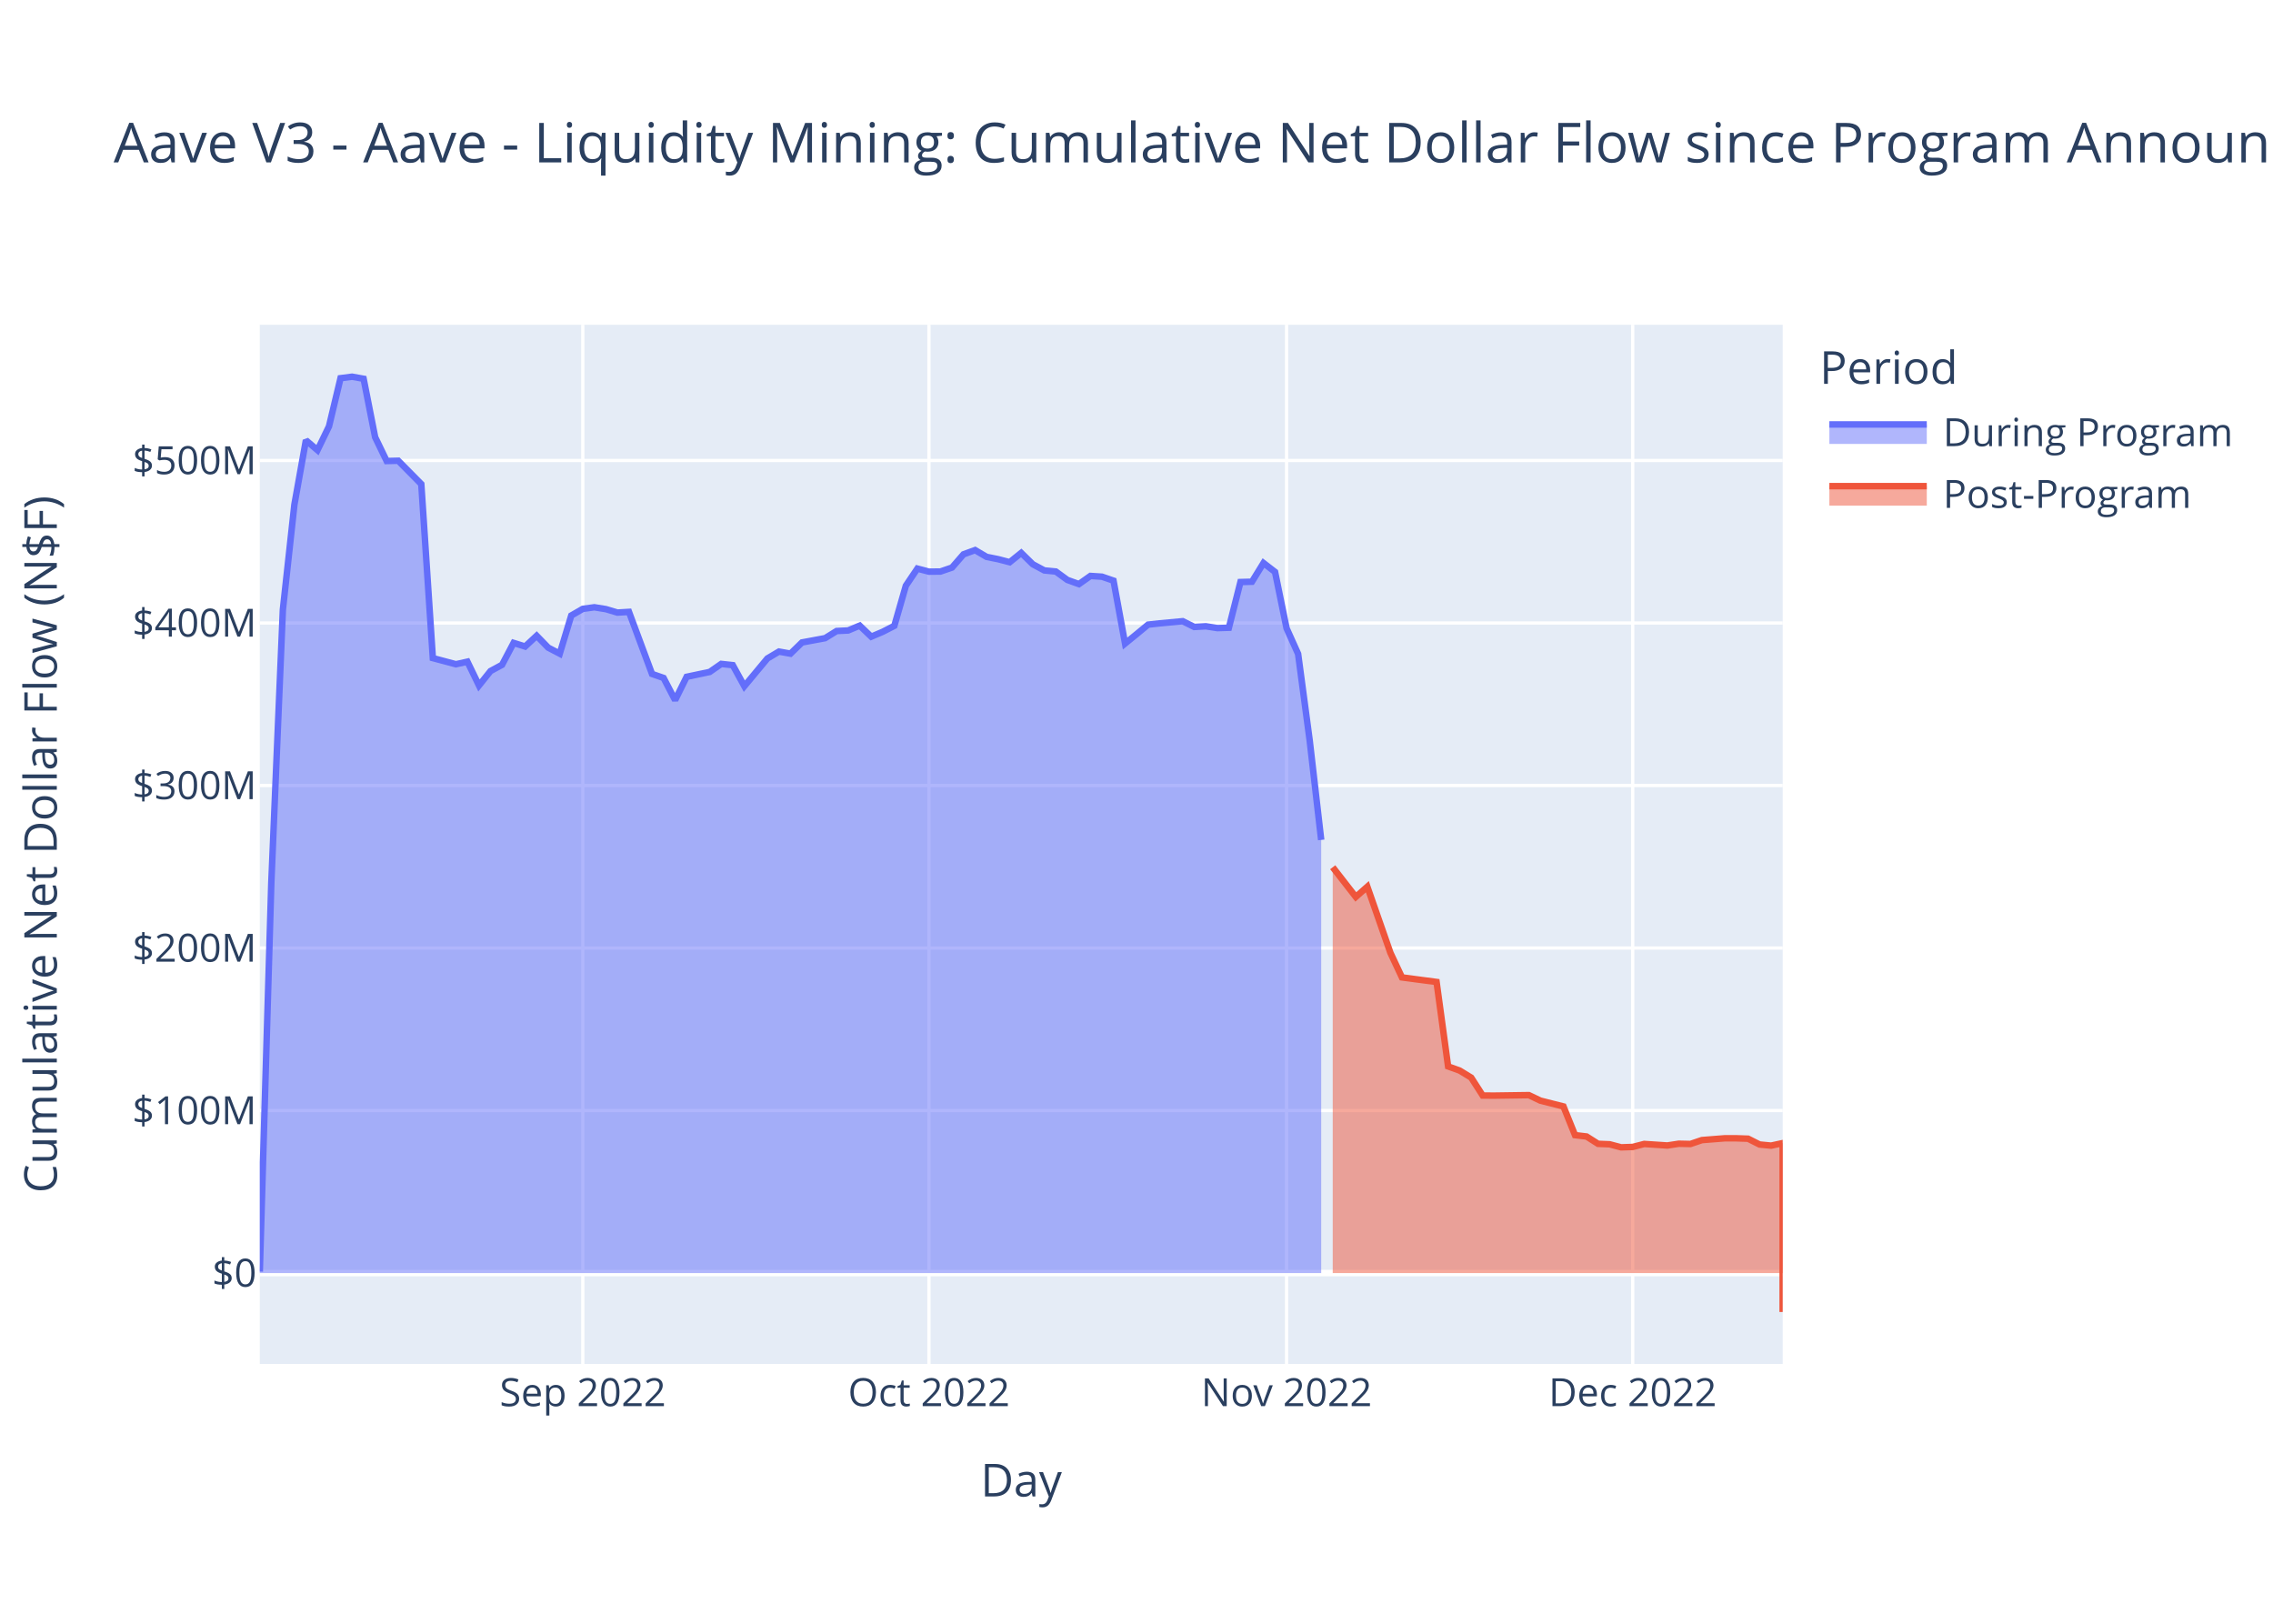
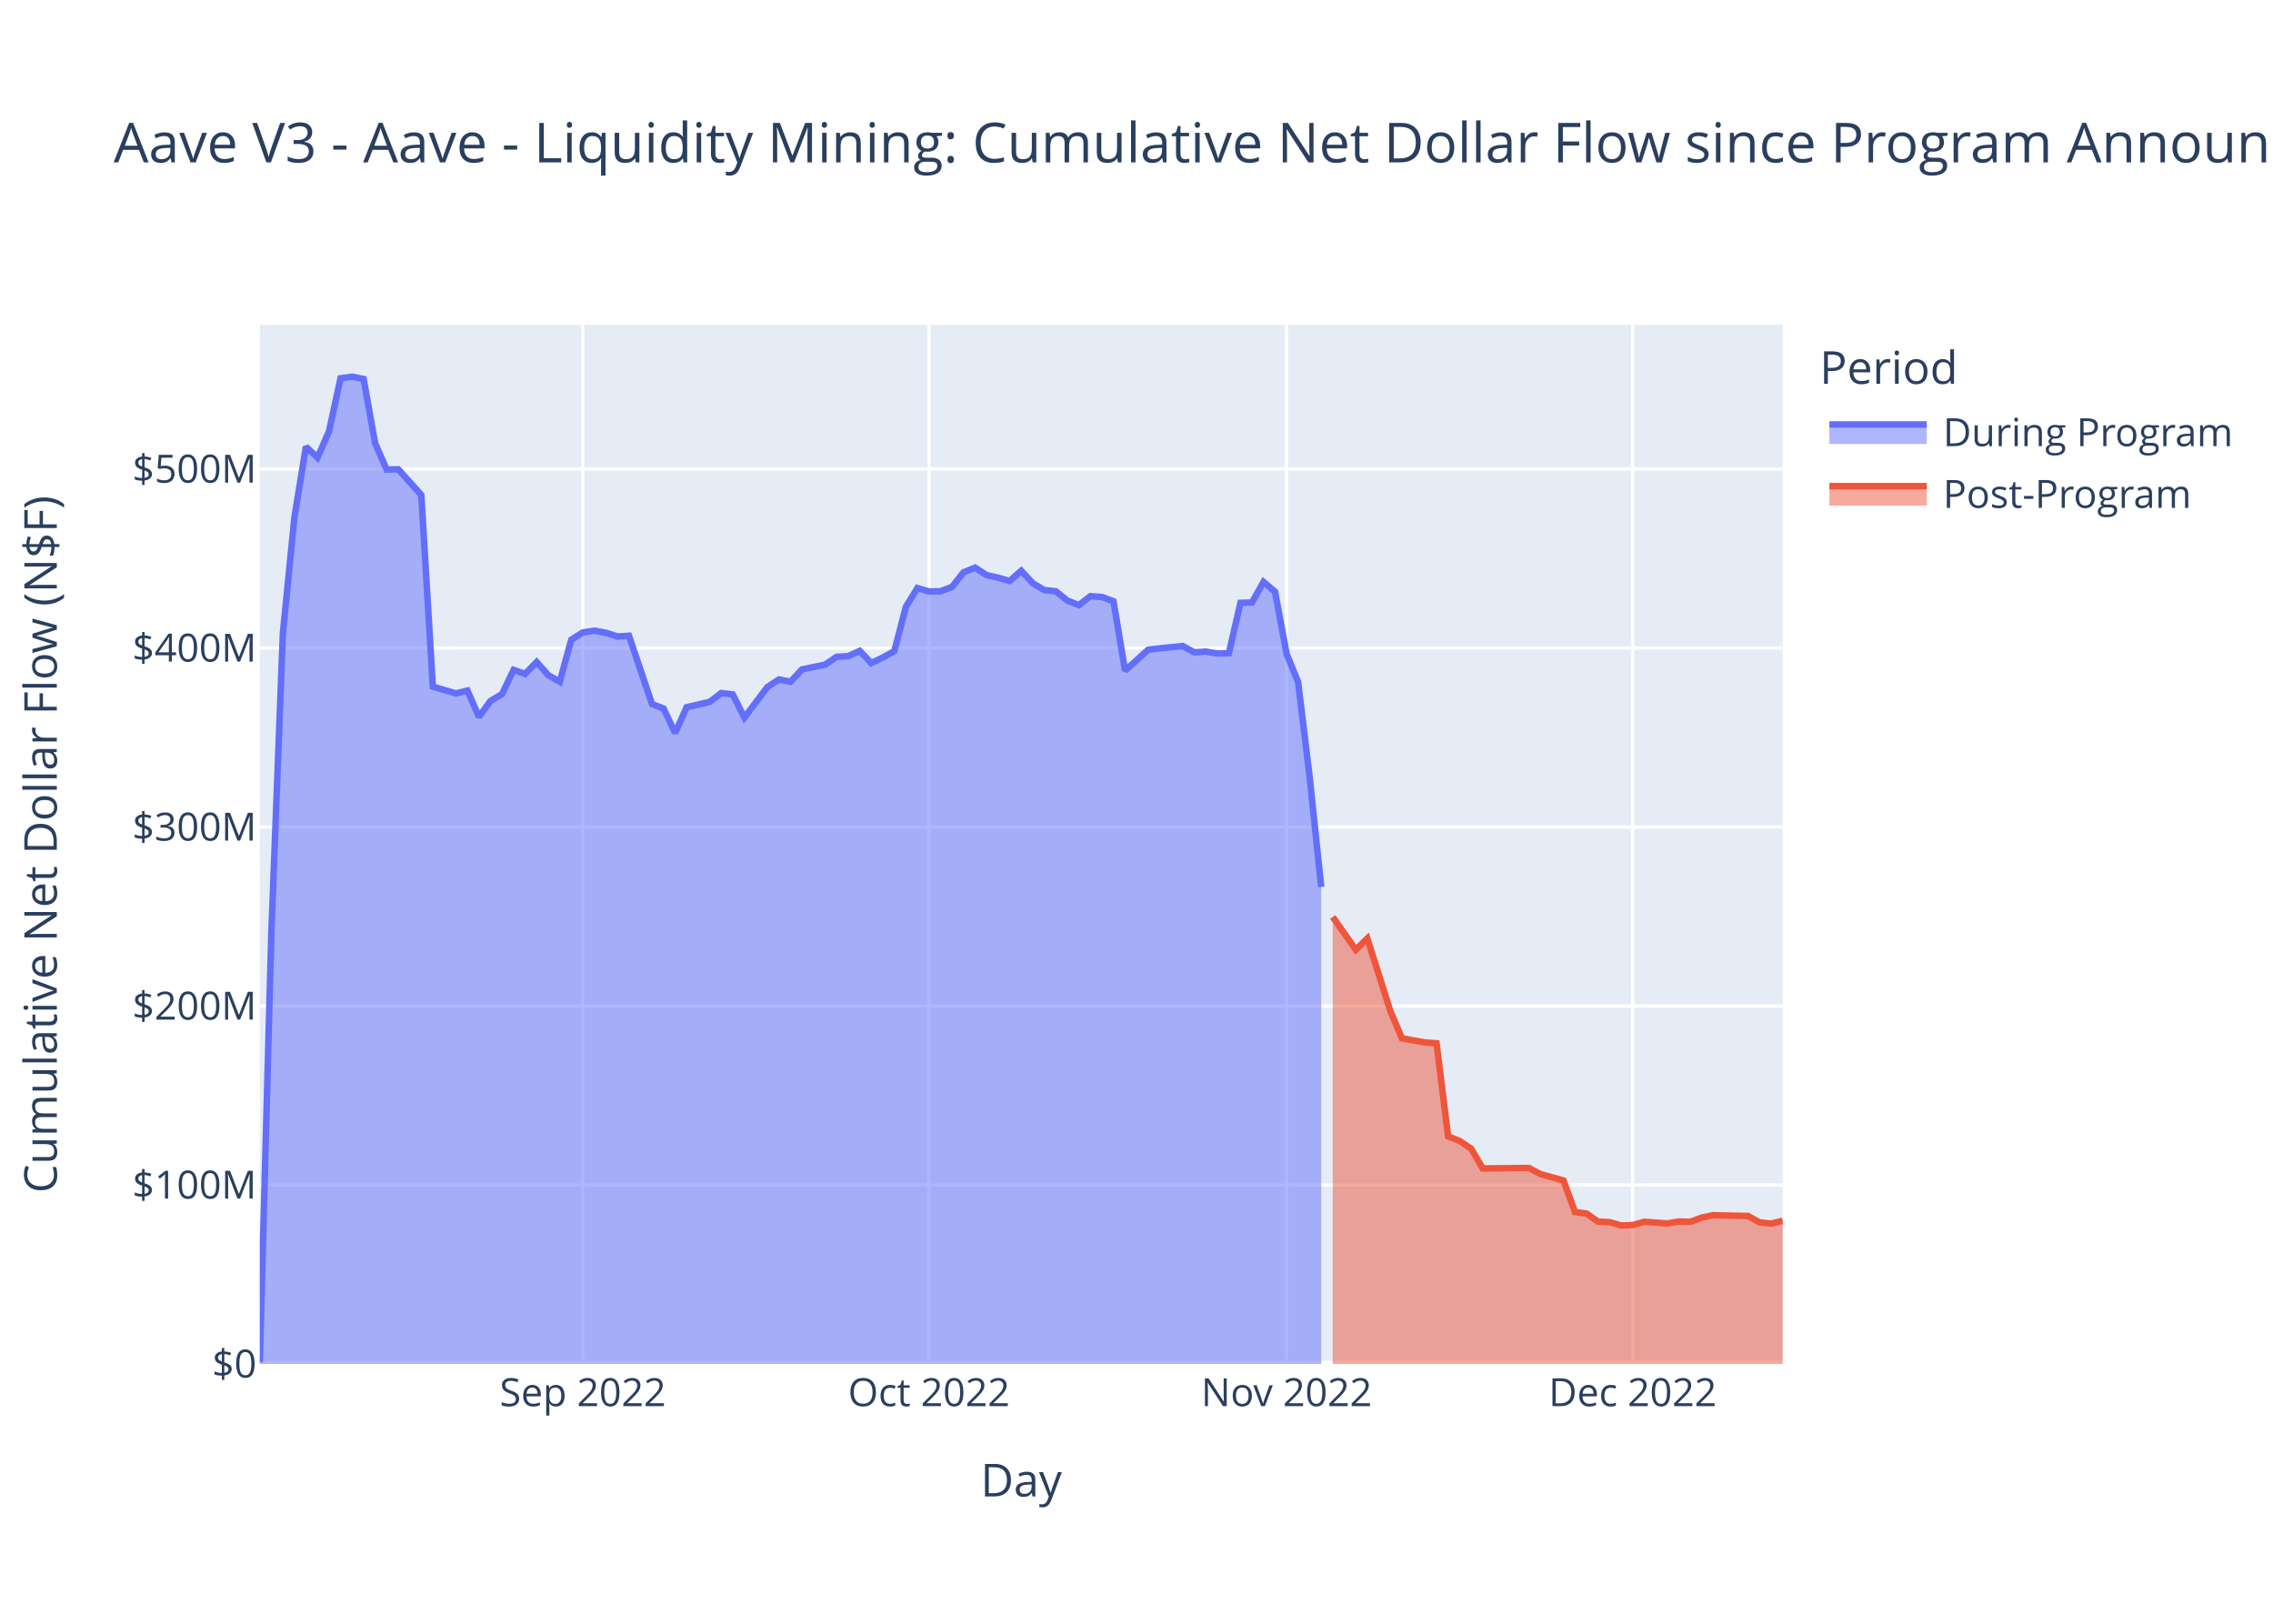
<svg xmlns="http://www.w3.org/2000/svg" class="main-svg" width="700" height="500" style="" viewBox="0 0 700 500">
  <rect x="0" y="0" width="700" height="500" style="fill: rgb(255, 255, 255); fill-opacity: 1;" />
-   <defs id="defs-086852">
+   <defs id="defs-b1162b">
    <g class="clips">
-       <clipPath id="clip086852xyplot" class="plotclip">
+       <clipPath id="clipb1162bxyplot" class="plotclip">
        <rect width="469" height="320" />
      </clipPath>
-       <clipPath class="axesclip" id="clip086852x">
+       <clipPath class="axesclip" id="clipb1162bx">
        <rect x="80" y="0" width="469" height="500" />
      </clipPath>
-       <clipPath class="axesclip" id="clip086852y">
+       <clipPath class="axesclip" id="clipb1162by">
        <rect x="0" y="100" width="700" height="320" />
      </clipPath>
-       <clipPath class="axesclip" id="clip086852xy">
+       <clipPath class="axesclip" id="clipb1162bxy">
        <rect x="80" y="100" width="469" height="320" />
      </clipPath>
    </g>
    <g class="gradients" />
    <g class="patterns" />
  </defs>
  <g class="bglayer">
    <rect class="bg" x="80" y="100" width="469" height="320" style="fill: rgb(229, 236, 246); fill-opacity: 1; stroke-width: 0;" />
  </g>
  <g class="layer-below">
    <g class="imagelayer" />
    <g class="shapelayer" />
  </g>
  <g class="cartesianlayer">
    <g class="subplot xy">
      <g class="layer-subplot">
        <g class="shapelayer" />
        <g class="imagelayer" />
      </g>
      <g class="minor-gridlayer">
        <g class="x" />
        <g class="y" />
      </g>
      <g class="gridlayer">
        <g class="x">
          <path class="xgrid crisp" transform="translate(179.48,0)" d="M0,100v320" style="stroke: rgb(255, 255, 255); stroke-opacity: 1; stroke-width: 1px;" />
          <path class="xgrid crisp" transform="translate(286.08,0)" d="M0,100v320" style="stroke: rgb(255, 255, 255); stroke-opacity: 1; stroke-width: 1px;" />
          <path class="xgrid crisp" transform="translate(396.22,0)" d="M0,100v320" style="stroke: rgb(255, 255, 255); stroke-opacity: 1; stroke-width: 1px;" />
          <path class="xgrid crisp" transform="translate(502.81,0)" d="M0,100v320" style="stroke: rgb(255, 255, 255); stroke-opacity: 1; stroke-width: 1px;" />
        </g>
        <g class="y">
-           <path class="ygrid crisp" transform="translate(0,341.97)" d="M80,0h469" style="stroke: rgb(255, 255, 255); stroke-opacity: 1; stroke-width: 1px;" />
-           <path class="ygrid crisp" transform="translate(0,291.93)" d="M80,0h469" style="stroke: rgb(255, 255, 255); stroke-opacity: 1; stroke-width: 1px;" />
-           <path class="ygrid crisp" transform="translate(0,241.88)" d="M80,0h469" style="stroke: rgb(255, 255, 255); stroke-opacity: 1; stroke-width: 1px;" />
-           <path class="ygrid crisp" transform="translate(0,191.84)" d="M80,0h469" style="stroke: rgb(255, 255, 255); stroke-opacity: 1; stroke-width: 1px;" />
-           <path class="ygrid crisp" transform="translate(0,141.8)" d="M80,0h469" style="stroke: rgb(255, 255, 255); stroke-opacity: 1; stroke-width: 1px;" />
+           <path class="ygrid crisp" transform="translate(0,364.88)" d="M80,0h469" style="stroke: rgb(255, 255, 255); stroke-opacity: 1; stroke-width: 1px;" />
+           <path class="ygrid crisp" transform="translate(0,309.77)" d="M80,0h469" style="stroke: rgb(255, 255, 255); stroke-opacity: 1; stroke-width: 1px;" />
+           <path class="ygrid crisp" transform="translate(0,254.65)" d="M80,0h469" style="stroke: rgb(255, 255, 255); stroke-opacity: 1; stroke-width: 1px;" />
+           <path class="ygrid crisp" transform="translate(0,199.53)" d="M80,0h469" style="stroke: rgb(255, 255, 255); stroke-opacity: 1; stroke-width: 1px;" />
+           <path class="ygrid crisp" transform="translate(0,144.42)" d="M80,0h469" style="stroke: rgb(255, 255, 255); stroke-opacity: 1; stroke-width: 1px;" />
        </g>
      </g>
      <g class="zerolinelayer">
-         <path class="yzl zl crisp" transform="translate(0,392.01)" d="M80,0h469" style="stroke: rgb(255, 255, 255); stroke-opacity: 1; stroke-width: 2px;" />
+         <path class="yzl zl crisp" transform="translate(0,420)" d="M80,0h469" style="stroke: rgb(255, 255, 255); stroke-opacity: 1; stroke-width: 2px;" />
      </g>
      <path class="xlines-below" />
      <path class="ylines-below" />
      <g class="overlines-below" />
      <g class="xaxislayer-below" />
      <g class="yaxislayer-below" />
      <g class="overaxes-below" />
-       <g class="plot" transform="translate(80,100)" clip-path="url(#clip086852xyplot)">
+       <g class="plot" transform="translate(80,100)" clip-path="url(#clipb1162bxyplot)">
        <g class="scatterlayer mlayer">
-           <g class="trace scatter trace45ed0f" style="stroke-miterlimit: 2;">
+           <g class="trace scatter tracea609c9" style="stroke-miterlimit: 2;">
            <g class="fills">
              <g>
-                 <path class="js-fill" d="M326.88,292.01L0,292.01L0,291.56L3.55,171.87L7.11,87.76L10.66,55.4L14.21,35.57L17.77,38.61L21.32,31.29L24.87,16.46L28.42,16L31.98,16.64L35.53,34.63L39.08,41.96L42.64,41.87L49.74,49.06L53.3,102.65L60.4,104.54L63.95,103.75L67.51,111.08L71.06,106.64L74.61,104.72L78.17,97.97L81.72,99.08L85.27,95.77L88.83,99.43L92.38,101.28L95.93,89.54L99.48,87.49L103.04,87L106.59,87.57L110.14,88.63L113.7,88.42L120.8,107.52L124.36,108.76L127.91,115.59L131.46,108.41L138.57,106.91L142.12,104.44L145.67,104.82L149.23,111.3L156.33,102.76L159.89,100.64L163.44,101.28L166.99,97.83L174.1,96.51L177.65,94.31L181.2,94.14L184.76,92.65L188.31,96.05L191.86,94.54L195.42,92.71L198.97,80.36L202.52,75.09L206.08,76.03L209.63,75.99L213.18,74.77L216.73,70.69L220.29,69.39L223.84,71.48L227.39,72.19L230.95,73.12L234.5,70.26L238.05,73.74L241.61,75.65L245.16,75.99L248.71,78.58L252.27,79.86L255.82,77.35L259.37,77.58L262.92,78.8L266.48,98.17L270.03,95.27L273.58,92.34L277.14,91.95L284.24,91.29L287.8,93.06L291.35,92.85L294.9,93.41L298.45,93.3L302.01,79.23L305.56,79.13L309.11,73.37L312.67,76.12L316.22,93.47L319.77,101.35L323.33,127.95L326.88,158.64" style="fill: rgb(99, 110, 250); fill-opacity: 0.5; stroke-width: 0;" />
+                 <path class="js-fill" d="M326.88,320L0,320L0,319.5L3.55,187.67L7.11,95.04L10.66,59.4L14.21,37.56L17.77,40.9L21.32,32.84L24.87,16.5L28.42,16L31.98,16.71L35.53,36.52L39.08,44.59L42.64,44.5L49.74,52.41L53.3,111.43L60.4,113.52L63.95,112.65L67.51,120.72L71.06,115.83L74.61,113.72L78.17,106.29L81.72,107.51L85.27,103.86L88.83,107.89L92.38,109.93L95.93,97L99.48,94.74L103.04,94.2L106.59,94.83L110.14,96L113.7,95.76L120.8,116.8L124.36,118.17L127.91,125.69L131.46,117.78L138.57,116.13L142.12,113.41L145.67,113.83L149.23,120.96L156.33,111.56L159.89,109.23L163.44,109.93L166.99,106.13L174.1,104.67L177.65,102.25L181.2,102.06L184.76,100.43L188.31,104.17L191.86,102.5L195.42,100.49L198.97,86.88L202.52,81.09L206.08,82.12L209.63,82.07L213.18,80.73L216.73,76.23L220.29,74.8L223.84,77.1L227.39,77.89L230.95,78.91L234.5,75.76L238.05,79.59L241.61,81.7L245.16,82.07L248.71,84.93L252.27,86.34L255.82,83.57L259.37,83.83L262.92,85.17L266.48,106.5L270.03,103.3L273.58,100.08L277.14,99.65L284.24,98.93L287.8,100.87L291.35,100.64L294.9,101.25L298.45,101.14L302.01,85.64L305.56,85.53L309.11,79.19L312.67,82.22L316.22,101.32L319.77,110.01L323.33,139.31L326.88,173.11" style="fill: rgb(99, 110, 250); fill-opacity: 0.5; stroke-width: 0;" />
              </g>
            </g>
            <g class="errorbars" />
            <g class="lines">
-               <path class="js-line" d="M0,291.56L3.55,171.87L7.11,87.76L10.66,55.4L14.21,35.57L17.77,38.61L21.32,31.29L24.87,16.46L28.42,16L31.98,16.64L35.53,34.63L39.08,41.96L42.64,41.87L49.74,49.06L53.3,102.65L60.4,104.54L63.95,103.75L67.51,111.08L71.06,106.64L74.61,104.72L78.17,97.97L81.72,99.08L85.27,95.77L88.83,99.43L92.38,101.28L95.93,89.54L99.48,87.49L103.04,87L106.59,87.57L110.14,88.63L113.7,88.42L120.8,107.52L124.36,108.76L127.91,115.59L131.46,108.41L138.57,106.91L142.12,104.44L145.67,104.82L149.23,111.3L156.33,102.76L159.89,100.64L163.44,101.28L166.99,97.83L174.1,96.51L177.65,94.31L181.2,94.14L184.76,92.65L188.31,96.05L191.86,94.54L195.42,92.71L198.97,80.36L202.52,75.09L206.08,76.03L209.63,75.99L213.18,74.77L216.73,70.69L220.29,69.39L223.84,71.48L227.39,72.19L230.95,73.12L234.5,70.26L238.05,73.74L241.61,75.65L245.16,75.99L248.71,78.58L252.27,79.86L255.82,77.35L259.37,77.58L262.92,78.8L266.48,98.17L270.03,95.27L273.58,92.34L277.14,91.95L284.24,91.29L287.8,93.06L291.35,92.85L294.9,93.41L298.45,93.3L302.01,79.23L305.56,79.13L309.11,73.37L312.67,76.12L316.22,93.47L319.77,101.35L323.33,127.95L326.88,158.64" style="vector-effect: non-scaling-stroke; fill: none; stroke: rgb(99, 110, 250); stroke-opacity: 1; stroke-width: 2px; opacity: 1;" />
+               <path class="js-line" d="M0,319.5L3.55,187.67L7.11,95.04L10.66,59.4L14.21,37.56L17.77,40.9L21.32,32.84L24.87,16.5L28.42,16L31.98,16.71L35.53,36.52L39.08,44.59L42.64,44.5L49.74,52.41L53.3,111.43L60.4,113.52L63.95,112.65L67.51,120.72L71.06,115.83L74.61,113.72L78.17,106.29L81.72,107.51L85.27,103.86L88.83,107.89L92.38,109.93L95.93,97L99.48,94.74L103.04,94.2L106.59,94.83L110.14,96L113.7,95.76L120.8,116.8L124.36,118.17L127.91,125.69L131.46,117.78L138.57,116.13L142.12,113.41L145.67,113.83L149.23,120.96L156.33,111.56L159.89,109.23L163.44,109.93L166.99,106.13L174.1,104.67L177.65,102.25L181.2,102.06L184.76,100.43L188.31,104.17L191.86,102.5L195.42,100.49L198.97,86.88L202.52,81.09L206.08,82.12L209.63,82.07L213.18,80.73L216.73,76.23L220.29,74.8L223.84,77.1L227.39,77.89L230.95,78.91L234.5,75.76L238.05,79.59L241.61,81.7L245.16,82.07L248.71,84.93L252.27,86.34L255.82,83.57L259.37,83.83L262.92,85.17L266.48,106.5L270.03,103.3L273.58,100.08L277.14,99.65L284.24,98.93L287.8,100.87L291.35,100.64L294.9,101.25L298.45,101.14L302.01,85.64L305.56,85.53L309.11,79.19L312.67,82.22L316.22,101.32L319.77,110.01L323.33,139.31L326.88,173.11" style="vector-effect: non-scaling-stroke; fill: none; stroke: rgb(99, 110, 250); stroke-opacity: 1; stroke-width: 2px; opacity: 1;" />
            </g>
            <g class="points" />
            <g class="text" />
          </g>
-           <g class="trace scatter tracecef783" style="stroke-miterlimit: 2;">
+           <g class="trace scatter traceb30ff1" style="stroke-miterlimit: 2;">
            <g class="fills">
              <g>
-                 <path class="js-fill" d="M469,292.01L330.43,292.01L330.43,167.05L337.54,176.19L341.09,173.04L348.2,193.41L351.75,200.97L362.41,202.38L365.96,228.38L369.52,229.66L373.07,231.83L376.62,237.35L380.17,237.37L390.83,237.22L394.39,238.92L401.49,240.71L405.05,249.54L408.6,249.96L412.15,252.22L415.7,252.36L419.26,253.3L422.81,253.18L426.36,252.26L433.47,252.73L437.02,252.19L440.58,252.27L444.13,251.07L451.23,250.51L454.79,250.52L458.34,250.64L461.89,252.43L465.45,252.77L469,252L469,304" style="fill: rgb(239, 85, 59); fill-opacity: 0.5; stroke-width: 0;" />
+                 <path class="js-fill" d="M469,320L330.43,320L330.43,182.37L337.54,192.44L341.09,188.96L348.2,211.4L351.75,219.73L358.86,221L362.41,221.28L365.96,249.92L369.52,251.33L373.07,253.72L376.62,259.8L390.83,259.65L394.39,261.53L401.49,263.5L405.05,273.23L408.6,273.69L412.15,276.18L415.7,276.32L419.26,277.36L422.81,277.23L426.36,276.22L433.47,276.74L437.02,276.14L440.58,276.23L444.13,274.91L447.68,274.18L451.23,274.29L458.34,274.43L461.89,276.41L465.45,276.78L469,275.93" style="fill: rgb(239, 85, 59); fill-opacity: 0.5; stroke-width: 0;" />
              </g>
            </g>
            <g class="errorbars" />
            <g class="lines">
-               <path class="js-line" d="M330.43,167.05L337.54,176.19L341.09,173.04L348.2,193.41L351.75,200.97L362.41,202.38L365.96,228.38L369.52,229.66L373.07,231.83L376.62,237.35L380.17,237.37L390.83,237.22L394.39,238.92L401.49,240.71L405.05,249.54L408.6,249.96L412.15,252.22L415.7,252.36L419.26,253.3L422.81,253.18L426.36,252.26L433.47,252.73L437.02,252.19L440.58,252.27L444.13,251.07L451.23,250.51L454.79,250.52L458.34,250.64L461.89,252.43L465.45,252.77L469,252L469,304" style="vector-effect: non-scaling-stroke; fill: none; stroke: rgb(239, 85, 59); stroke-opacity: 1; stroke-width: 2px; opacity: 1;" />
+               <path class="js-line" d="M330.43,182.37L337.54,192.44L341.09,188.96L348.2,211.4L351.75,219.73L358.86,221L362.41,221.28L365.96,249.92L369.52,251.33L373.07,253.72L376.62,259.8L390.83,259.65L394.39,261.53L401.49,263.5L405.05,273.23L408.6,273.69L412.15,276.18L415.7,276.32L419.26,277.36L422.81,277.23L426.36,276.22L433.47,276.74L437.02,276.14L440.58,276.23L444.13,274.91L447.68,274.18L451.23,274.29L458.34,274.43L461.89,276.41L465.45,276.78L469,275.93" style="vector-effect: non-scaling-stroke; fill: none; stroke: rgb(239, 85, 59); stroke-opacity: 1; stroke-width: 2px; opacity: 1;" />
            </g>
            <g class="points" />
            <g class="text" />
          </g>
        </g>
      </g>
      <g class="overplot" />
      <path class="xlines-above crisp" d="M0,0" style="fill: none;" />
      <path class="ylines-above crisp" d="M0,0" style="fill: none;" />
      <g class="overlines-above" />
      <g class="xaxislayer-above">
        <g class="xtick">
          <text text-anchor="middle" x="0" y="433" transform="translate(179.48,0)" style="font-family: 'Open Sans', verdana, arial, sans-serif; font-size: 12px; fill: rgb(42, 63, 95); fill-opacity: 1; white-space: pre; opacity: 1;">Sep 2022</text>
        </g>
        <g class="xtick">
          <text text-anchor="middle" x="0" y="433" style="font-family: 'Open Sans', verdana, arial, sans-serif; font-size: 12px; fill: rgb(42, 63, 95); fill-opacity: 1; white-space: pre; opacity: 1;" transform="translate(286.08,0)">Oct 2022</text>
        </g>
        <g class="xtick">
          <text text-anchor="middle" x="0" y="433" style="font-family: 'Open Sans', verdana, arial, sans-serif; font-size: 12px; fill: rgb(42, 63, 95); fill-opacity: 1; white-space: pre; opacity: 1;" transform="translate(396.22,0)">Nov 2022</text>
        </g>
        <g class="xtick">
          <text text-anchor="middle" x="0" y="433" style="font-family: 'Open Sans', verdana, arial, sans-serif; font-size: 12px; fill: rgb(42, 63, 95); fill-opacity: 1; white-space: pre; opacity: 1;" transform="translate(502.81,0)">Dec 2022</text>
        </g>
      </g>
      <g class="yaxislayer-above">
        <g class="ytick">
-           <text text-anchor="end" x="79" y="4.2" transform="translate(0,392.01)" style="font-family: 'Open Sans', verdana, arial, sans-serif; font-size: 12px; fill: rgb(42, 63, 95); fill-opacity: 1; white-space: pre; opacity: 1;">$0</text>
-         </g>
-         <g class="ytick">
-           <text text-anchor="end" x="79" y="4.2" style="font-family: 'Open Sans', verdana, arial, sans-serif; font-size: 12px; fill: rgb(42, 63, 95); fill-opacity: 1; white-space: pre; opacity: 1;" transform="translate(0,341.97)">$100M</text>
-         </g>
-         <g class="ytick">
-           <text text-anchor="end" x="79" y="4.2" style="font-family: 'Open Sans', verdana, arial, sans-serif; font-size: 12px; fill: rgb(42, 63, 95); fill-opacity: 1; white-space: pre; opacity: 1;" transform="translate(0,291.93)">$200M</text>
-         </g>
-         <g class="ytick">
-           <text text-anchor="end" x="79" y="4.2" style="font-family: 'Open Sans', verdana, arial, sans-serif; font-size: 12px; fill: rgb(42, 63, 95); fill-opacity: 1; white-space: pre; opacity: 1;" transform="translate(0,241.88)">$300M</text>
-         </g>
-         <g class="ytick">
-           <text text-anchor="end" x="79" y="4.2" style="font-family: 'Open Sans', verdana, arial, sans-serif; font-size: 12px; fill: rgb(42, 63, 95); fill-opacity: 1; white-space: pre; opacity: 1;" transform="translate(0,191.84)">$400M</text>
-         </g>
-         <g class="ytick">
-           <text text-anchor="end" x="79" y="4.2" style="font-family: 'Open Sans', verdana, arial, sans-serif; font-size: 12px; fill: rgb(42, 63, 95); fill-opacity: 1; white-space: pre; opacity: 1;" transform="translate(0,141.8)">$500M</text>
+           <text text-anchor="end" x="79" y="4.2" transform="translate(0,420)" style="font-family: 'Open Sans', verdana, arial, sans-serif; font-size: 12px; fill: rgb(42, 63, 95); fill-opacity: 1; white-space: pre; opacity: 1;">$0</text>
+         </g>
+         <g class="ytick">
+           <text text-anchor="end" x="79" y="4.2" style="font-family: 'Open Sans', verdana, arial, sans-serif; font-size: 12px; fill: rgb(42, 63, 95); fill-opacity: 1; white-space: pre; opacity: 1;" transform="translate(0,364.88)">$100M</text>
+         </g>
+         <g class="ytick">
+           <text text-anchor="end" x="79" y="4.2" style="font-family: 'Open Sans', verdana, arial, sans-serif; font-size: 12px; fill: rgb(42, 63, 95); fill-opacity: 1; white-space: pre; opacity: 1;" transform="translate(0,309.77)">$200M</text>
+         </g>
+         <g class="ytick">
+           <text text-anchor="end" x="79" y="4.2" style="font-family: 'Open Sans', verdana, arial, sans-serif; font-size: 12px; fill: rgb(42, 63, 95); fill-opacity: 1; white-space: pre; opacity: 1;" transform="translate(0,254.65)">$300M</text>
+         </g>
+         <g class="ytick">
+           <text text-anchor="end" x="79" y="4.2" style="font-family: 'Open Sans', verdana, arial, sans-serif; font-size: 12px; fill: rgb(42, 63, 95); fill-opacity: 1; white-space: pre; opacity: 1;" transform="translate(0,199.53)">$400M</text>
+         </g>
+         <g class="ytick">
+           <text text-anchor="end" x="79" y="4.2" style="font-family: 'Open Sans', verdana, arial, sans-serif; font-size: 12px; fill: rgb(42, 63, 95); fill-opacity: 1; white-space: pre; opacity: 1;" transform="translate(0,144.42)">$500M</text>
        </g>
      </g>
      <g class="overaxes-above" />
    </g>
  </g>
  <g class="polarlayer" />
  <g class="smithlayer" />
  <g class="ternarylayer" />
  <g class="geolayer" />
  <g class="funnelarealayer" />
  <g class="pielayer" />
  <g class="iciclelayer" />
  <g class="treemaplayer" />
  <g class="sunburstlayer" />
  <g class="glimages" />
-   <defs id="topdefs-086852">
+   <defs id="topdefs-b1162b">
    <g class="clips" />
-     <clipPath id="legend086852">
+     <clipPath id="legendb1162b">
      <rect width="130" height="67" x="0" y="0" />
    </clipPath>
  </defs>
  <g class="layer-above">
    <g class="imagelayer" />
    <g class="shapelayer" />
  </g>
  <g class="infolayer">
    <g class="legend" pointer-events="all" transform="translate(558.38,100)">
      <rect class="bg" shape-rendering="crispEdges" width="130" height="67" x="0" y="0" style="stroke: rgb(68, 68, 68); stroke-opacity: 1; fill: rgb(255, 255, 255); fill-opacity: 1; stroke-width: 0px;" />
-       <g class="scrollbox" transform="" clip-path="url(#legend086852)">
+       <g class="scrollbox" transform="" clip-path="url(#legendb1162b)">
        <text class="legendtitletext" text-anchor="start" x="2" y="18.2" style="font-family: 'Open Sans', verdana, arial, sans-serif; font-size: 14px; fill: rgb(42, 63, 95); fill-opacity: 1; white-space: pre;">Period</text>
        <g class="groups">
          <g class="traces" transform="translate(0,32.7)" style="opacity: 1;">
            <text class="legendtext" text-anchor="start" x="40" y="4.68" style="font-family: 'Open Sans', verdana, arial, sans-serif; font-size: 12px; fill: rgb(42, 63, 95); fill-opacity: 1; white-space: pre;">During Program</text>
            <g class="layers">
              <g class="legendfill">
                <path class="js-fill" d="M5,-2h30v6h-30z" style="stroke-width: 0; fill: rgb(99, 110, 250); fill-opacity: 0.5;" />
              </g>
              <g class="legendlines">
                <path class="js-line" d="M5,-2h30" style="fill: none; stroke: rgb(99, 110, 250); stroke-opacity: 1; stroke-width: 2px;" />
              </g>
              <g class="legendsymbols">
                <g class="legendpoints" />
              </g>
            </g>
            <rect class="legendtoggle" x="0" y="-9.5" width="124.703" height="19" style="fill: rgb(0, 0, 0); fill-opacity: 0;" />
          </g>
          <g class="traces" transform="translate(0,51.7)" style="opacity: 1;">
            <text class="legendtext" text-anchor="start" x="40" y="4.68" style="font-family: 'Open Sans', verdana, arial, sans-serif; font-size: 12px; fill: rgb(42, 63, 95); fill-opacity: 1; white-space: pre;">Post-Program</text>
            <g class="layers">
              <g class="legendfill">
                <path class="js-fill" d="M5,-2h30v6h-30z" style="stroke-width: 0; fill: rgb(239, 85, 59); fill-opacity: 0.5;" />
              </g>
              <g class="legendlines">
                <path class="js-line" d="M5,-2h30" style="fill: none; stroke: rgb(239, 85, 59); stroke-opacity: 1; stroke-width: 2px;" />
              </g>
              <g class="legendsymbols">
                <g class="legendpoints" />
              </g>
            </g>
            <rect class="legendtoggle" x="0" y="-9.5" width="124.703" height="19" style="fill: rgb(0, 0, 0); fill-opacity: 0;" />
          </g>
        </g>
      </g>
      <rect class="scrollbar" rx="20" ry="3" width="0" height="0" x="0" y="0" style="fill: rgb(128, 139, 164); fill-opacity: 1;" />
    </g>
    <g class="g-gtitle">
      <text class="gtitle" x="35" y="50" text-anchor="start" dy="0em" style="font-family: 'Open Sans', verdana, arial, sans-serif; font-size: 17px; fill: rgb(42, 63, 95); opacity: 1; font-weight: normal; white-space: pre;">Aave V3 - Aave - Liquidity Mining: Cumulative Net Dollar Flow since Program Announcement</text>
    </g>
    <g class="g-xtitle">
      <text class="xtitle" x="314.5" y="460.8" text-anchor="middle" style="font-family: 'Open Sans', verdana, arial, sans-serif; font-size: 14px; fill: rgb(42, 63, 95); opacity: 1; font-weight: normal; white-space: pre;">Day</text>
    </g>
    <g class="g-ytitle">
      <text class="ytitle" transform="rotate(-90,17.49688,260)" x="17.497" y="260" text-anchor="middle" style="font-family: 'Open Sans', verdana, arial, sans-serif; font-size: 14px; fill: rgb(42, 63, 95); opacity: 1; font-weight: normal; white-space: pre;">Cumulative Net Dollar Flow (N$F)</text>
    </g>
  </g>
</svg>
